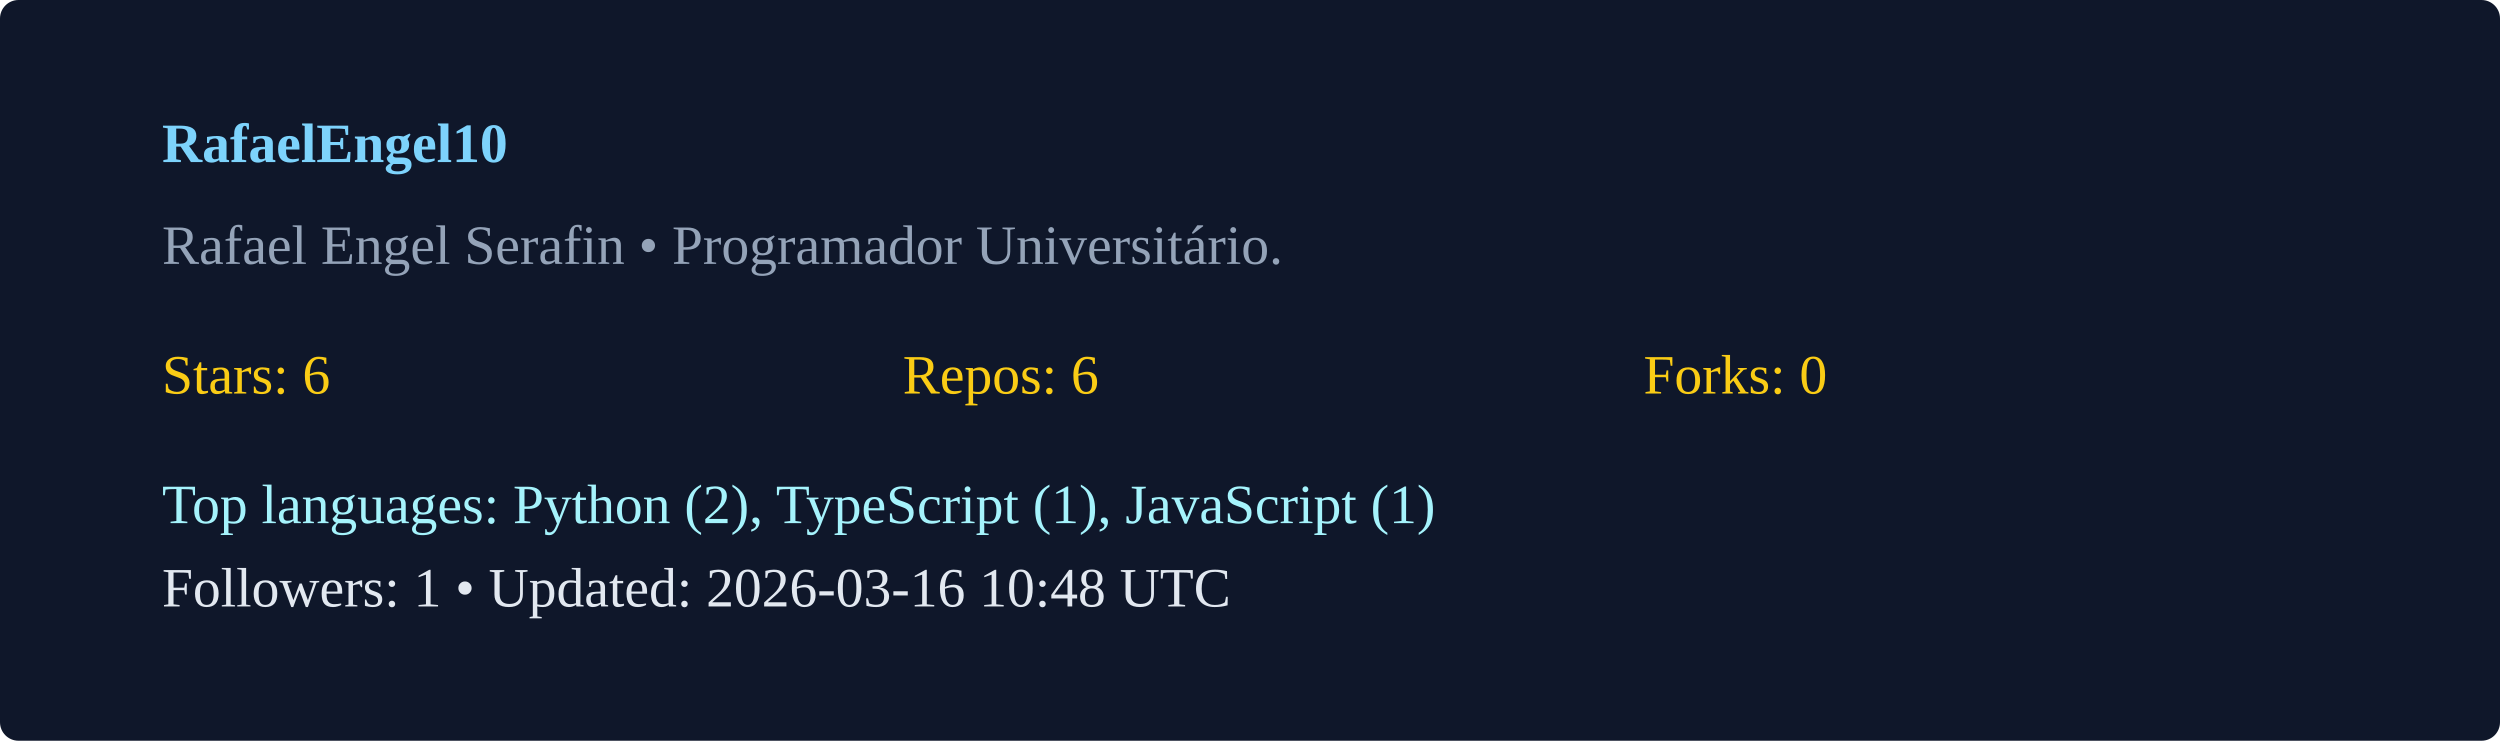
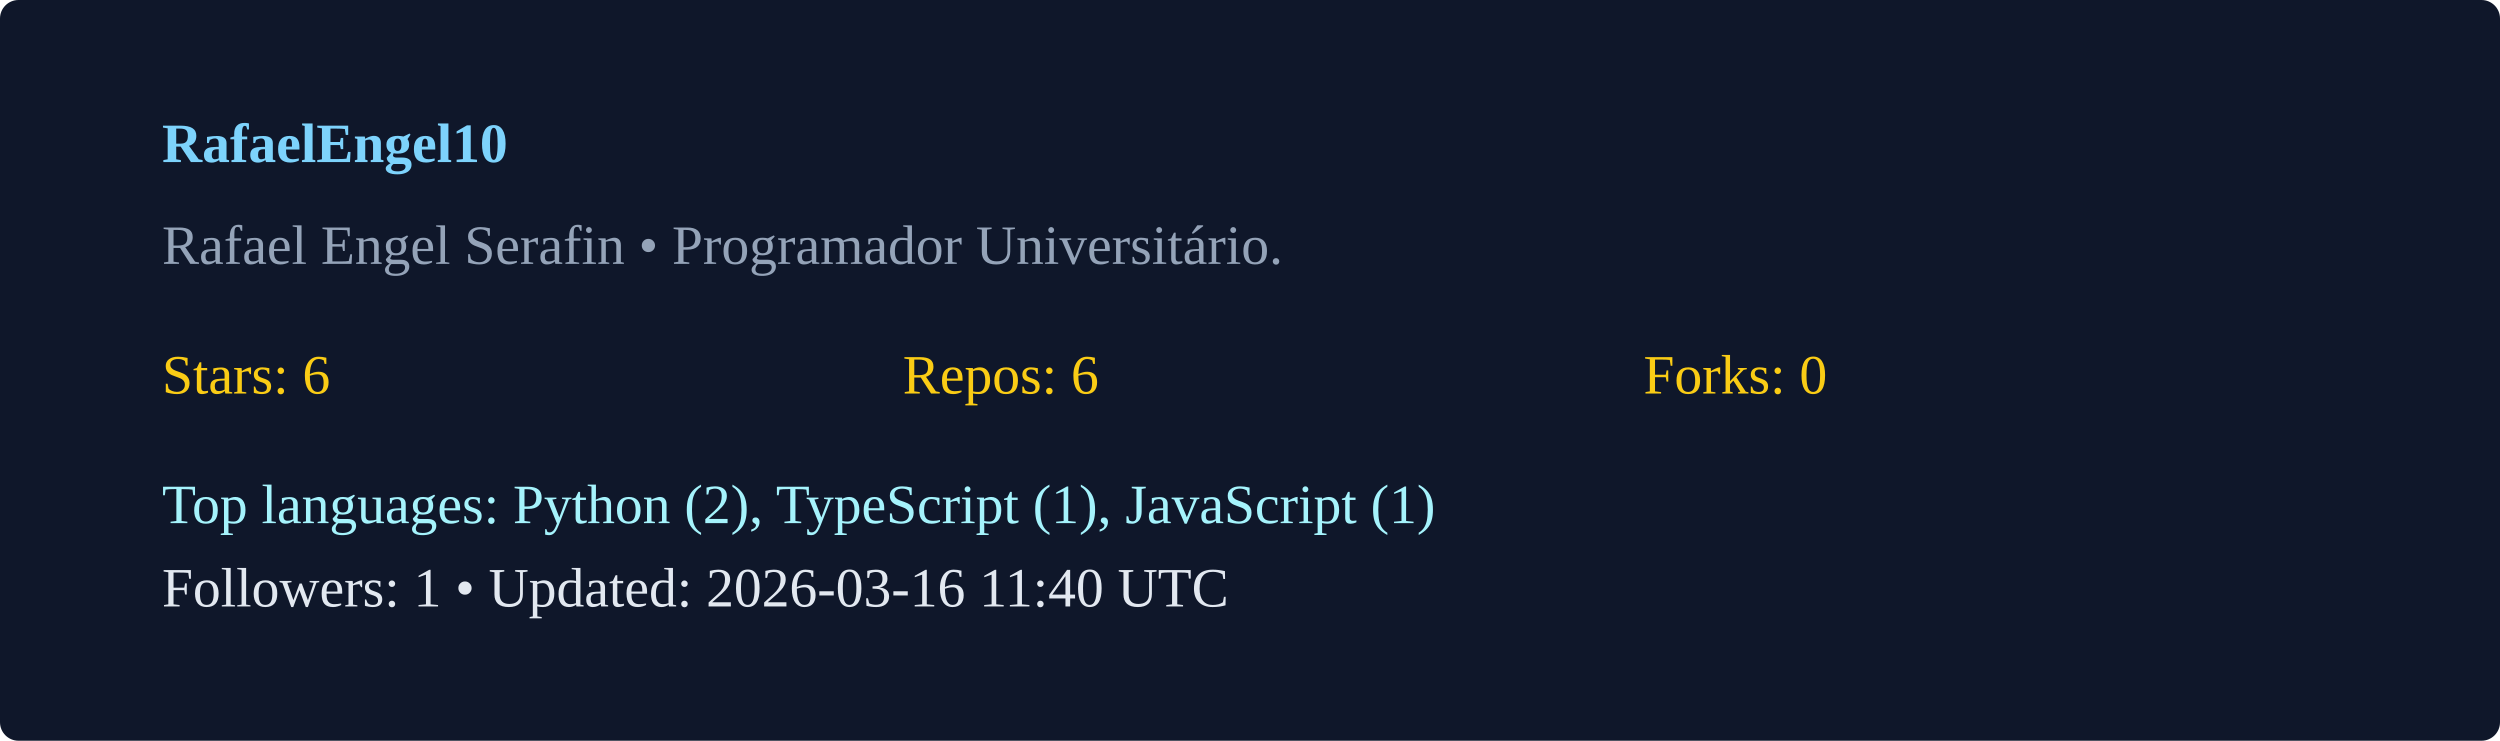
<svg xmlns="http://www.w3.org/2000/svg" width="540" height="160" viewBox="0 0 540 160">
  <rect width="100%" height="100%" rx="4" fill="#0f172a" />
  <g transform="translate(35,35)">
    <text x="0" y="0" fill="#7dd3fc" font-weight="600">RafaelEngel10</text>
    <text x="0" y="22" fill="#94a3b8">Rafael Engel Serafin  • Programador Universitário. </text>
    <g transform="translate(0,50)">
      <text x="0" y="0" fill="#facc15">Stars: 6</text>
      <text x="160" y="0" fill="#facc15">Repos: 6</text>
      <text x="320" y="0" fill="#facc15">Forks: 0</text>
      <text x="0" y="28" fill="#a5f3fc">Top languages: Python (2), TypeScript (1), JavaScript (1)</text>
-       <text x="0" y="46" fill="#e2e8f0">Followers: 1 • Updated: 2026-03-16 10:48 UTC</text>
+       <text x="0" y="46" fill="#e2e8f0">Followers: 1 • Updated: 2026-03-16 11:40 UTC</text>
    </g>
  </g>
</svg>
